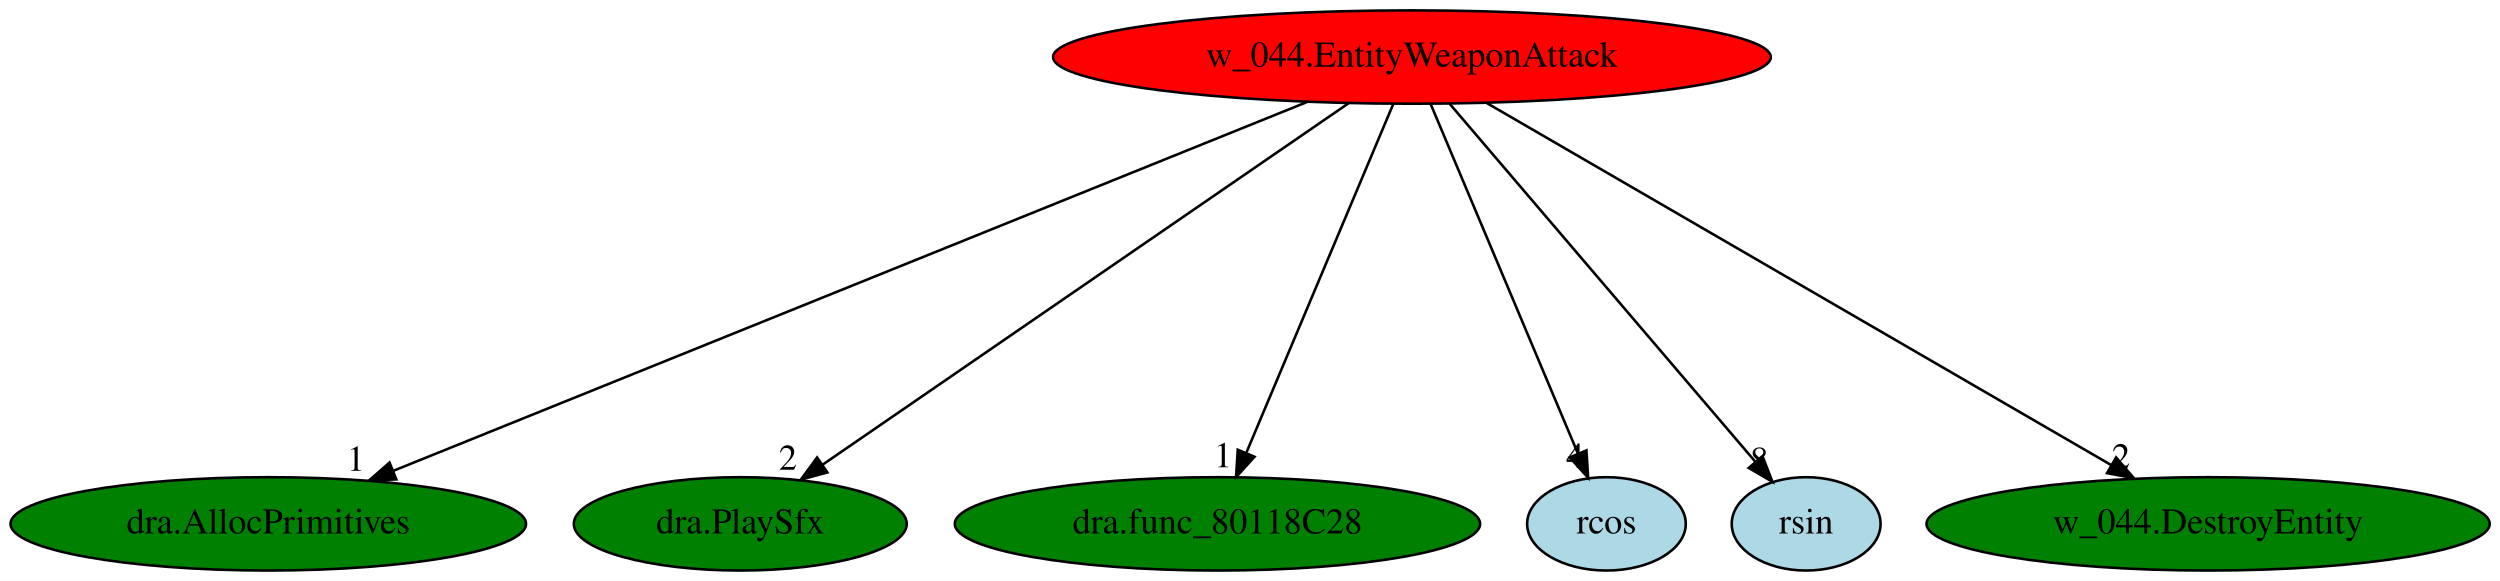
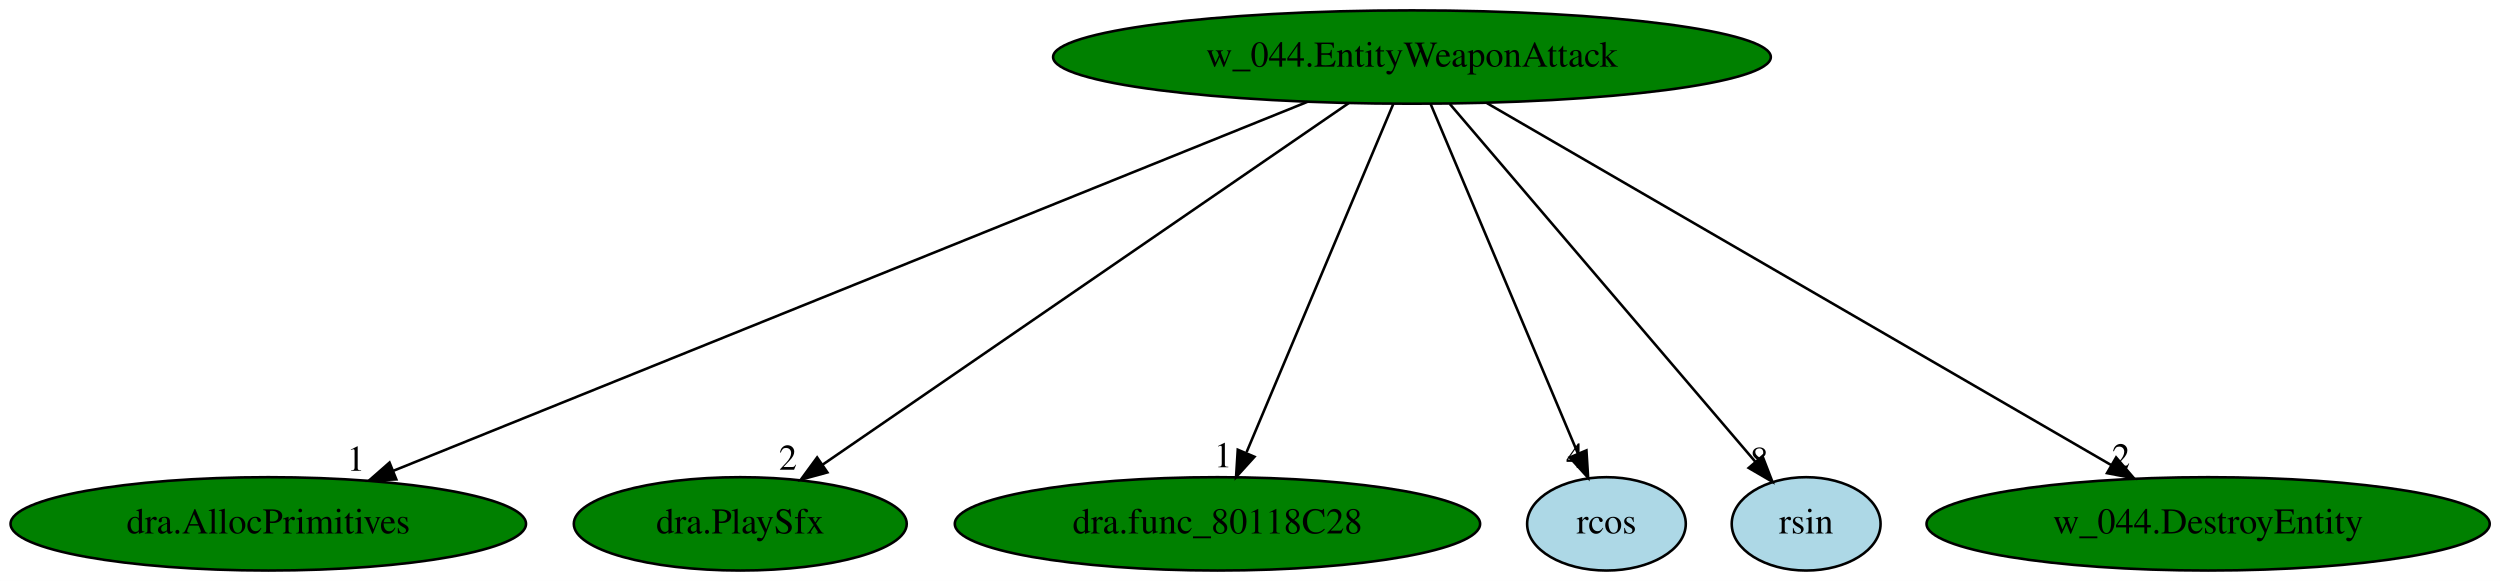
<svg xmlns="http://www.w3.org/2000/svg" xmlns:xlink="http://www.w3.org/1999/xlink" width="964pt" height="224pt" viewBox="0.00 0.00 963.98 224.00">
  <g id="graph0" class="graph" transform="scale(1 1) rotate(0) translate(4 220)">
    <polygon fill="white" stroke="transparent" points="-4,4 -4,-220 959.98,-220 959.98,4 -4,4" />
    <g id="node1" class="node">
-       <ellipse fill="red" stroke="black" cx="540.44" cy="-198" rx="138.38" ry="18" />
+       <ellipse fill="green" stroke="black" cx="540.44" cy="-198" rx="138.38" ry="18" />
      <text text-anchor="middle" x="540.44" y="-194.3" font-family="Times,serif" font-size="14.00">w_044.EntityWeaponAttack</text>
    </g>
    <g id="node2" class="node">
      <g id="a_node2">
        <a xlink:href="dra.AllocPrimitives.svg" xlink:title="dra.AllocPrimitives">
          <ellipse fill="green" stroke="black" cx="99.44" cy="-18" rx="99.38" ry="18" />
          <text text-anchor="middle" x="99.44" y="-14.3" font-family="Times,serif" font-size="14.00">dra.AllocPrimitives</text>
        </a>
      </g>
    </g>
    <g id="edge1" class="edge">
      <path fill="none" stroke="black" d="M500.14,-180.73C418.77,-147.89 235.21,-73.8 147.66,-38.46" />
      <polygon fill="black" stroke="black" points="148.81,-35.15 138.23,-34.66 146.19,-41.64 148.81,-35.15" />
      <text text-anchor="middle" x="133.23" y="-38.46" font-family="Times,serif" font-size="14.00">1</text>
    </g>
    <g id="node3" class="node">
      <g id="a_node3">
        <a xlink:href="dra.PlaySfx.svg" xlink:title="dra.PlaySfx">
          <ellipse fill="green" stroke="black" cx="281.44" cy="-18" rx="64.19" ry="18" />
          <text text-anchor="middle" x="281.44" y="-14.3" font-family="Times,serif" font-size="14.00">dra.PlaySfx</text>
        </a>
      </g>
    </g>
    <g id="edge2" class="edge">
      <path fill="none" stroke="black" d="M516.08,-180.25C468.96,-147.87 365.4,-76.7 313.05,-40.73" />
      <polygon fill="black" stroke="black" points="315.03,-37.84 304.81,-35.06 311.07,-43.61 315.03,-37.84" />
      <text text-anchor="middle" x="299.81" y="-38.86" font-family="Times,serif" font-size="14.00">2</text>
    </g>
    <g id="node4" class="node">
      <g id="a_node4">
        <a xlink:href="dra.func_80118C28.svg" xlink:title="dra.func_80118C28">
          <ellipse fill="green" stroke="black" cx="465.44" cy="-18" rx="101.28" ry="18" />
          <text text-anchor="middle" x="465.44" y="-14.3" font-family="Times,serif" font-size="14.00">dra.func_80118C28</text>
        </a>
      </g>
    </g>
    <g id="edge3" class="edge">
      <path fill="none" stroke="black" d="M533.25,-179.93C520.15,-148.83 492.3,-82.73 476.67,-45.65" />
      <polygon fill="black" stroke="black" points="479.72,-43.87 472.61,-36.02 473.27,-46.59 479.72,-43.87" />
      <text text-anchor="middle" x="467.61" y="-39.82" font-family="Times,serif" font-size="14.00">1</text>
    </g>
    <g id="node5" class="node">
      <g id="a_node5">
        <a xlink:href="rcos.svg" xlink:title="rcos">
          <ellipse fill="lightblue" stroke="black" cx="615.44" cy="-18" rx="30.59" ry="18" />
          <text text-anchor="middle" x="615.44" y="-14.3" font-family="Times,serif" font-size="14.00">rcos</text>
        </a>
      </g>
    </g>
    <g id="edge4" class="edge">
      <path fill="none" stroke="black" d="M547.63,-179.93C560.77,-148.75 588.73,-82.4 604.33,-45.37" />
      <polygon fill="black" stroke="black" points="607.72,-46.33 608.38,-35.76 601.27,-43.61 607.72,-46.33" />
      <text text-anchor="middle" x="603.38" y="-39.56" font-family="Times,serif" font-size="14.00">4</text>
    </g>
    <g id="node6" class="node">
      <g id="a_node6">
        <a xlink:href="rsin.svg" xlink:title="rsin">
          <ellipse fill="lightblue" stroke="black" cx="692.44" cy="-18" rx="28.7" ry="18" />
          <text text-anchor="middle" x="692.44" y="-14.3" font-family="Times,serif" font-size="14.00">rsin</text>
        </a>
      </g>
    </g>
    <g id="edge5" class="edge">
      <path fill="none" stroke="black" d="M555.02,-179.93C582.51,-147.74 642.04,-78.02 672.94,-41.84" />
      <polygon fill="black" stroke="black" points="675.6,-44.11 679.43,-34.23 670.28,-39.56 675.6,-44.11" />
      <text text-anchor="middle" x="674.43" y="-38.03" font-family="Times,serif" font-size="14.00">8</text>
    </g>
    <g id="node7" class="node">
      <g id="a_node7">
        <a xlink:href="w_044.DestroyEntity.svg" xlink:title="w_044.DestroyEntity">
          <ellipse fill="green" stroke="black" cx="847.44" cy="-18" rx="108.58" ry="18" />
          <text text-anchor="middle" x="847.44" y="-14.3" font-family="Times,serif" font-size="14.00">w_044.DestroyEntity</text>
        </a>
      </g>
    </g>
    <g id="edge6" class="edge">
      <path fill="none" stroke="black" d="M569.32,-180.25C625.23,-147.84 748.2,-76.54 810.17,-40.61" />
      <polygon fill="black" stroke="black" points="811.96,-43.62 818.86,-35.57 808.45,-37.56 811.96,-43.62" />
      <text text-anchor="middle" x="813.86" y="-39.37" font-family="Times,serif" font-size="14.00">2</text>
    </g>
  </g>
</svg>
